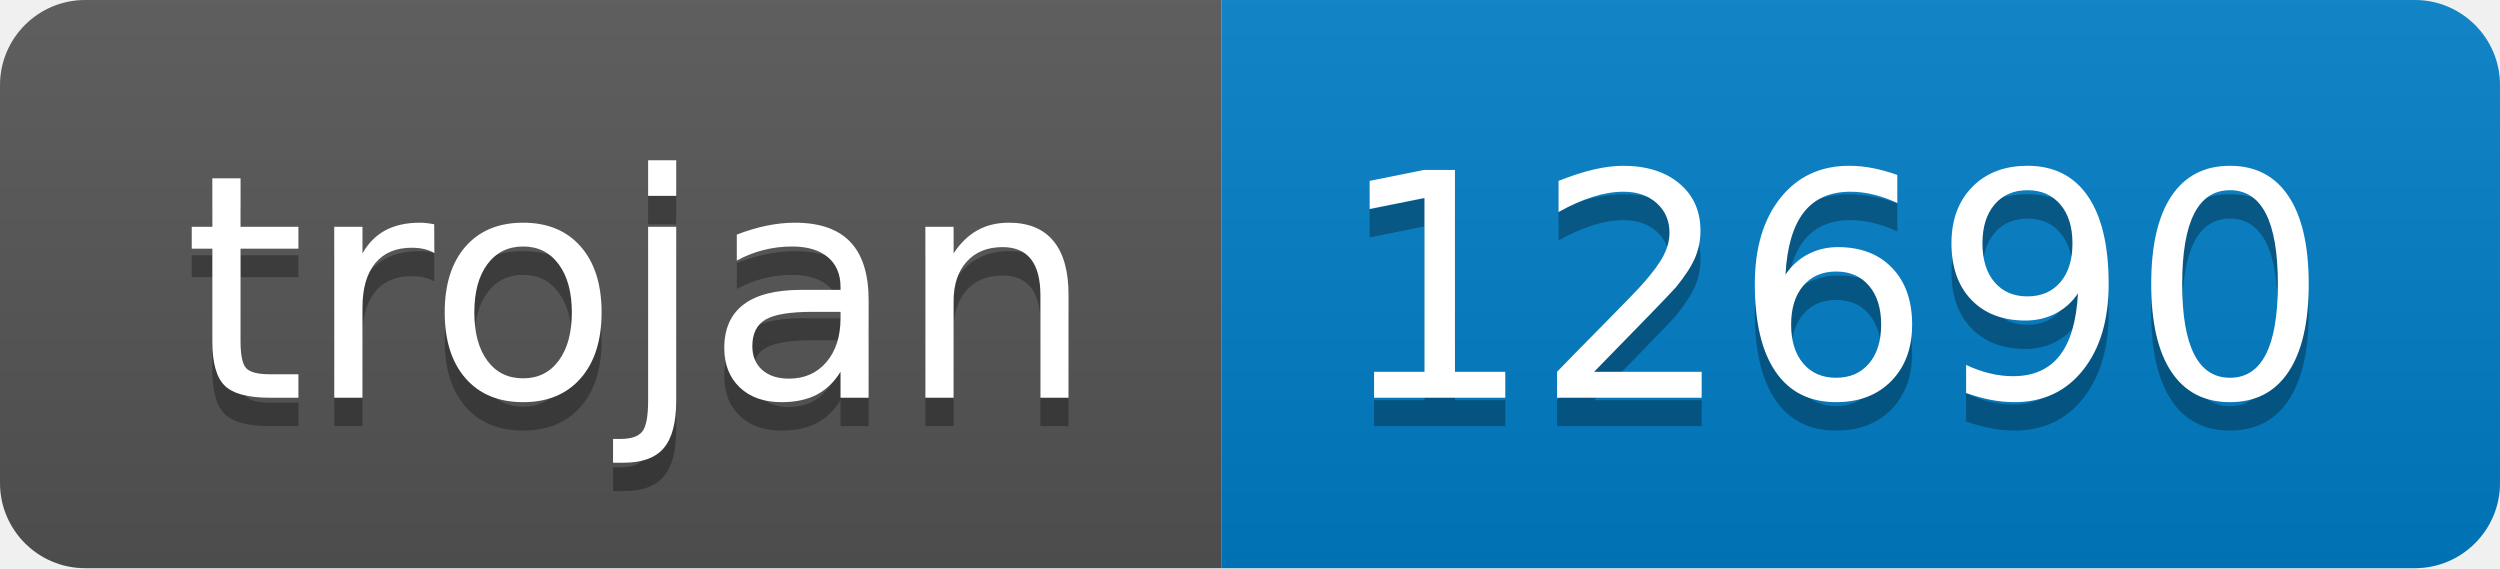
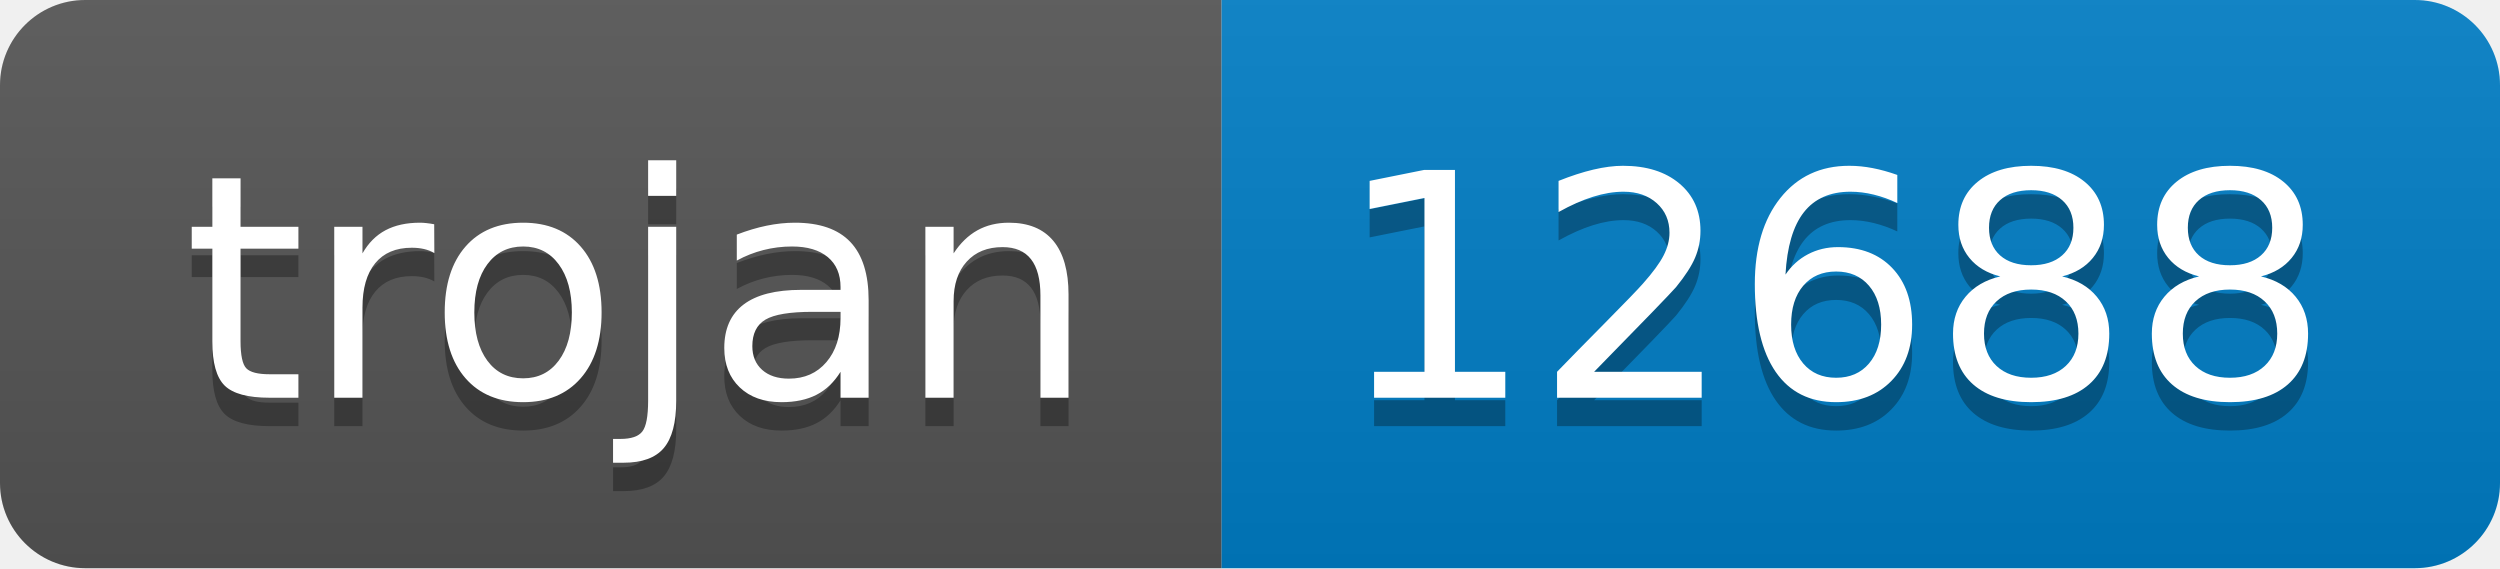
- <svg xmlns="http://www.w3.org/2000/svg" width="88" height="20" role="img" aria-label="trojan: 12690">
+ <svg xmlns="http://www.w3.org/2000/svg" width="88" height="20" role="img" aria-label="trojan: 12688">
  <linearGradient id="s" x2="0" y2="100%">
    <stop offset="0" stop-color="#bbb" stop-opacity=".1" />
    <stop offset="1" stop-opacity=".1" />
  </linearGradient>
  <clipPath id="r">
    <rect width="88" height="20" rx="3" fill="#fff" />
  </clipPath>
  <g clip-path="url(#r)">
    <rect width="43" height="20" fill="#555" />
    <rect x="43" width="45" height="20" fill="#007ec6" />
    <rect width="88" height="20" fill="url(#s)" />
  </g>
  <g fill="#fff" text-anchor="middle" font-family="Verdana,Geneva,DejaVu Sans,sans-serif" text-rendering="geometricPrecision" font-size="110">
    <text aria-hidden="true" x="225" y="150" fill="#010101" fill-opacity=".3" transform="scale(.1)" textLength="330">trojan</text>
    <text x="225" y="140" transform="scale(.1)" fill="#fff" textLength="330">trojan</text>
-     <text aria-hidden="true" x="645" y="150" fill="#010101" fill-opacity=".3" transform="scale(.1)" textLength="350">12690</text>
-     <text x="645" y="140" transform="scale(.1)" fill="#fff" textLength="350">12690</text>
+     <text aria-hidden="true" x="645" y="150" fill="#010101" fill-opacity=".3" transform="scale(.1)" textLength="350">12688</text>
+     <text x="645" y="140" transform="scale(.1)" fill="#fff" textLength="350">12688</text>
  </g>
</svg>
